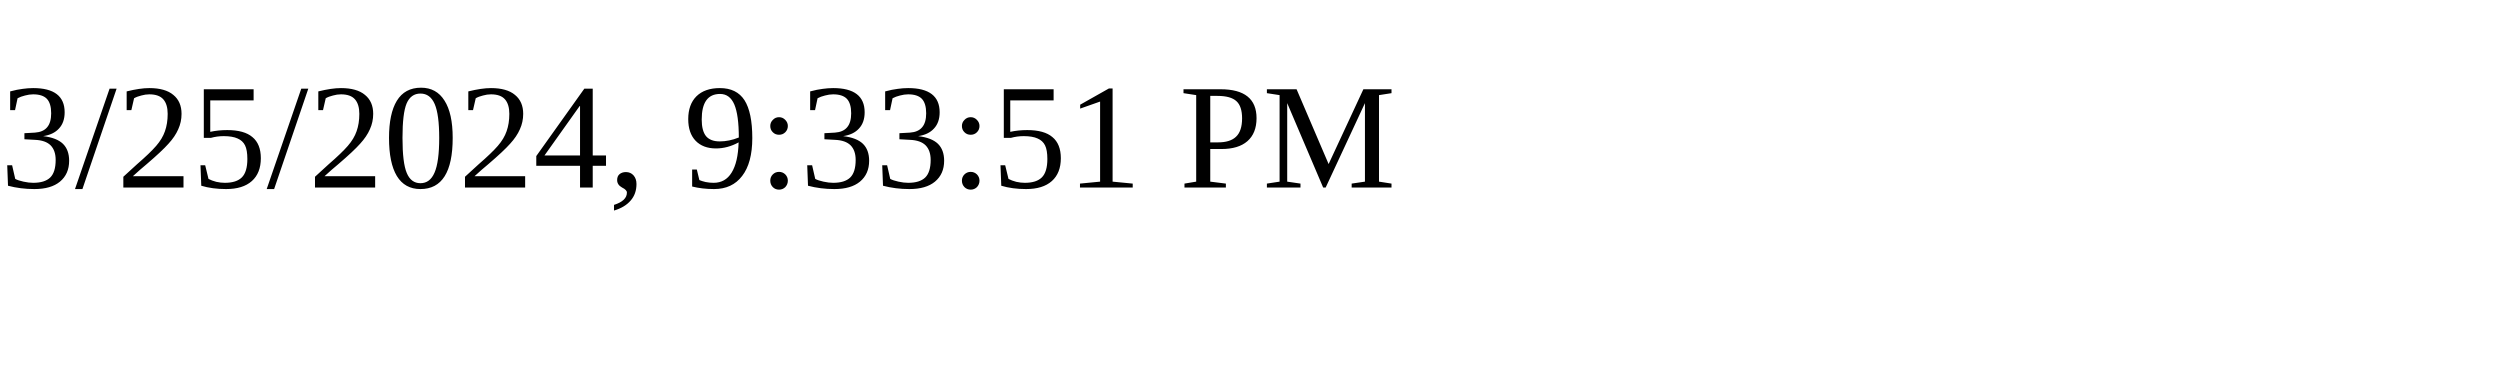
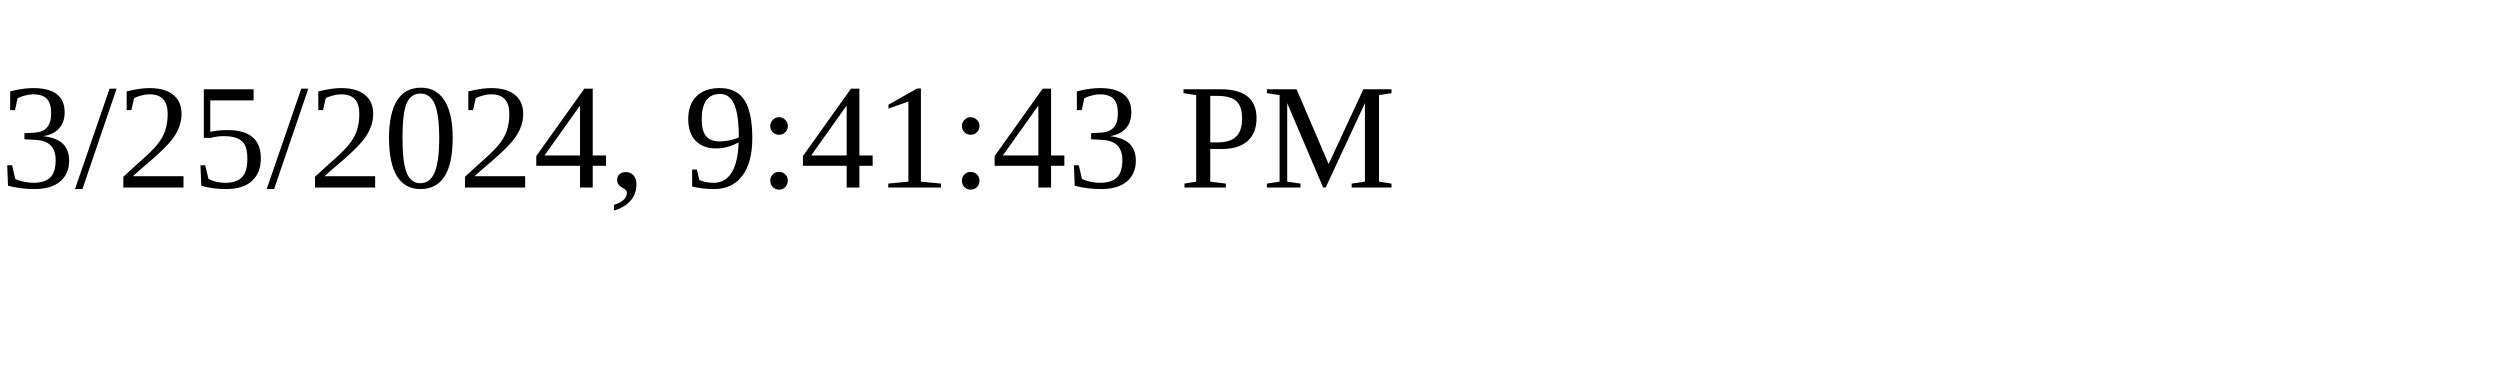
<svg xmlns="http://www.w3.org/2000/svg" height="30" width="200">
-   <text x="0" y="15">3/25/2024, 9:33:51 PM</text>
+   <text x="0" y="15">3/25/2024, 9:41:43 PM</text>
</svg>
